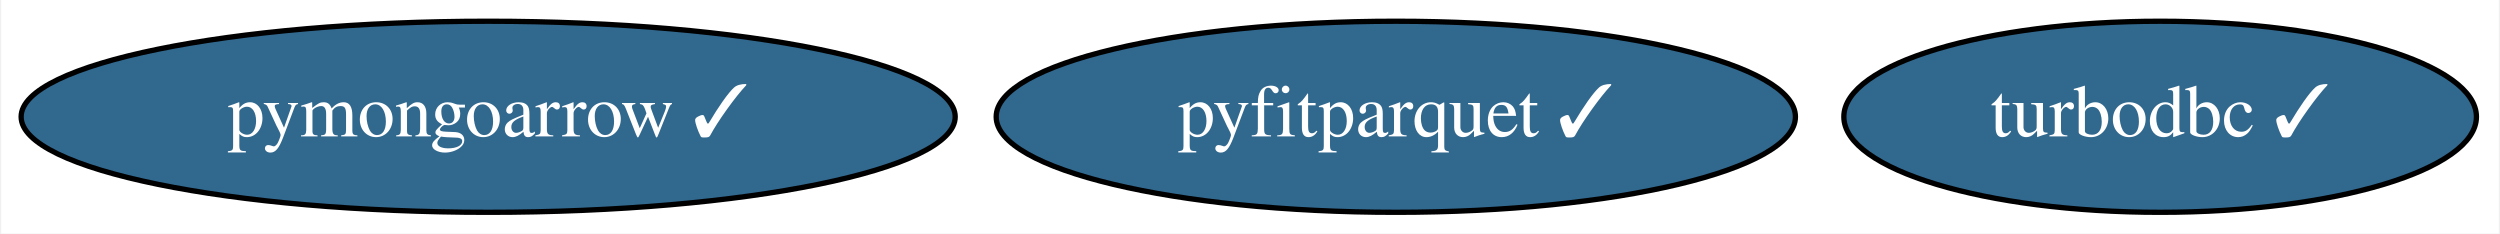
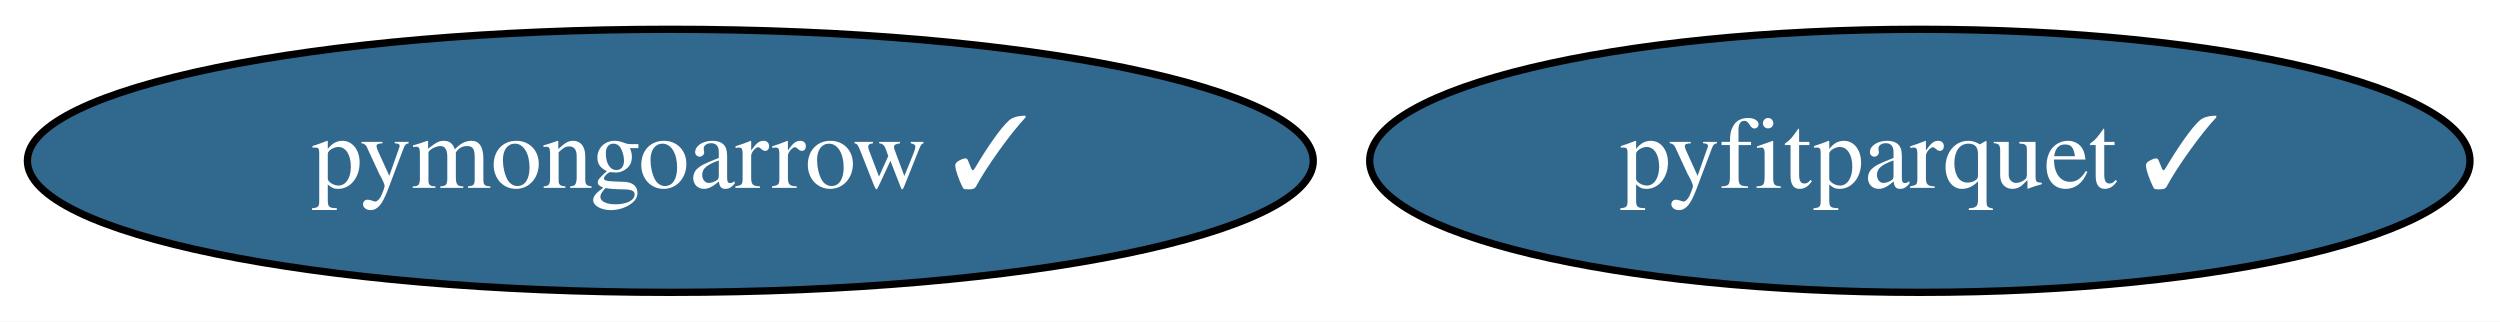
- <svg xmlns="http://www.w3.org/2000/svg" xmlns:xlink="http://www.w3.org/1999/xlink" width="471pt" height="44pt" viewBox="0.00 0.00 470.54 44.00">
+ <svg xmlns="http://www.w3.org/2000/svg" xmlns:xlink="http://www.w3.org/1999/xlink" width="342pt" height="44pt" viewBox="0.00 0.00 342.14 44.00">
  <g id="graph0" class="graph" transform="scale(1 1) rotate(0) translate(4 40)">
-     <polygon fill="white" stroke="transparent" points="-4,4 -4,-40 466.54,-40 466.54,4 -4,4" />
+     <polygon fill="white" stroke="transparent" points="-4,4 -4,-40 338.14,-40 338.14,4 -4,4" />
    <g id="node1" class="node">
      <g id="a_node1">
-         <a xlink:href="https://github.com/conda-forge/turbodbc-feedstock/pull/64" xlink:title="turbodbc ✓">
-           <ellipse fill="#31688e" stroke="black" cx="402.74" cy="-18" rx="59.59" ry="18" />
-           <text text-anchor="middle" x="402.74" y="-14.3" font-family="Times,serif" font-size="14.00" fill="white">turbodbc ✓</text>
-         </a>
-       </g>
-     </g>
-     <g id="node2" class="node">
-       <g id="a_node2">
        <a xlink:href="https://github.com/conda-forge/pyfitparquet-feedstock/pull/8" xlink:title="pyfitparquet ✓">
          <ellipse fill="#31688e" stroke="black" cx="258.74" cy="-18" rx="75.29" ry="18" />
          <text text-anchor="middle" x="258.74" y="-14.3" font-family="Times,serif" font-size="14.00" fill="white">pyfitparquet ✓</text>
        </a>
      </g>
    </g>
-     <g id="node3" class="node">
-       <g id="a_node3">
+     <g id="node2" class="node">
+       <g id="a_node2">
        <a xlink:href="https://github.com/conda-forge/pymongoarrow-feedstock/pull/2" xlink:title="pymongoarrow ✓">
          <ellipse fill="#31688e" stroke="black" cx="87.74" cy="-18" rx="87.99" ry="18" />
          <text text-anchor="middle" x="87.74" y="-14.3" font-family="Times,serif" font-size="14.00" fill="white">pymongoarrow ✓</text>
        </a>
      </g>
    </g>
  </g>
</svg>
